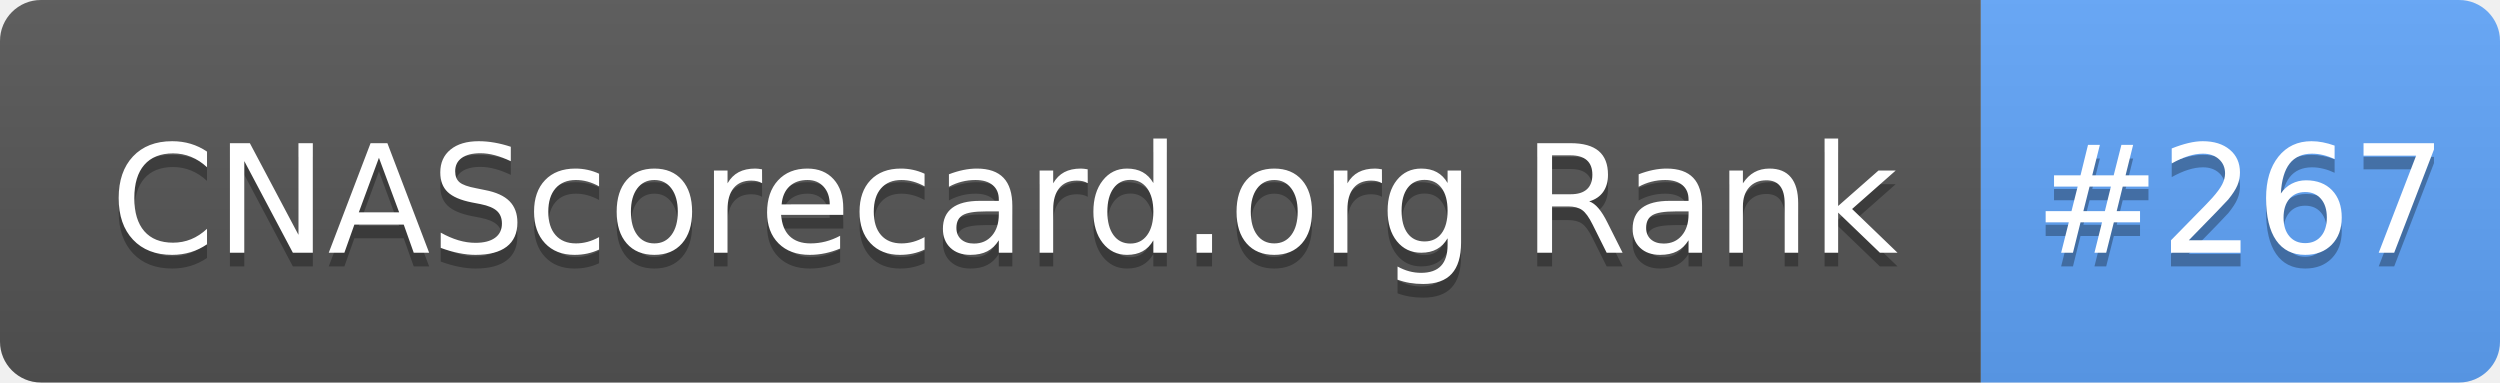
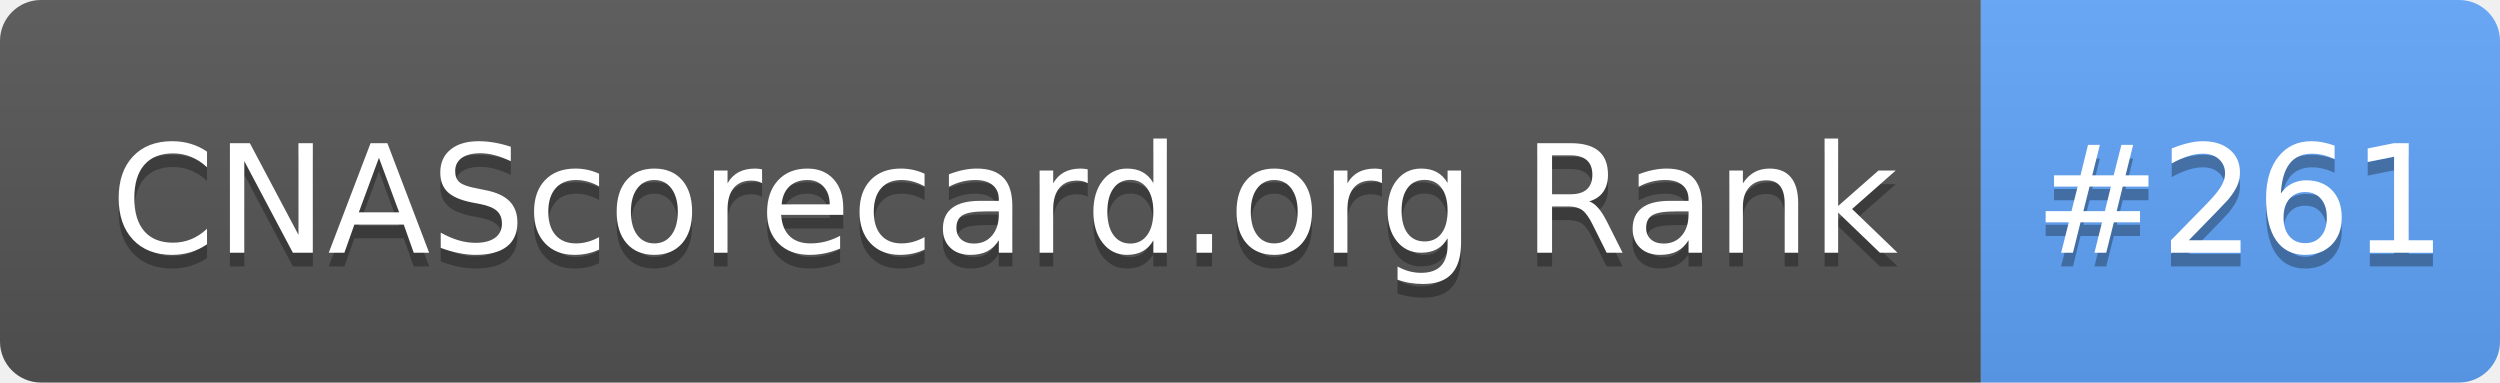
- <svg xmlns="http://www.w3.org/2000/svg" width="183" height="28" role="img" aria-label="CNAScorecard.org Rank: #267">
+ <svg xmlns="http://www.w3.org/2000/svg" width="183" height="28" role="img" aria-label="CNAScorecard.org Rank: #261">
  <linearGradient id="s" x2="0" y2="100%">
    <stop offset="0" stop-color="#bbb" stop-opacity=".1" />
    <stop offset="1" stop-opacity=".1" />
  </linearGradient>
  <clipPath id="r">
    <rect width="183" height="28" rx="3" fill="#fff" />
  </clipPath>
  <g clip-path="url(#r)">
    <rect width="145" height="28" fill="#555" />
    <rect x="145" width="38" height="28" fill="#60A5FA" />
    <rect width="183" height="28" fill="url(#s)" />
  </g>
  <g fill="#fff" text-anchor="middle" font-family="Verdana,Geneva,DejaVu Sans,sans-serif" text-rendering="geometricPrecision" font-size="110">
    <text aria-hidden="true" x="735" y="195" fill="#010101" fill-opacity=".3" transform="scale(.1)" textLength="1350">CNAScorecard.org Rank</text>
    <text x="735" y="185" transform="scale(.1)" fill="#fff" textLength="1350">CNAScorecard.org Rank</text>
-     <text aria-hidden="true" x="1640" y="195" fill="#010101" fill-opacity=".3" transform="scale(.1)" textLength="280">#267</text>
-     <text x="1640" y="185" transform="scale(.1)" fill="#fff" textLength="280">#267</text>
+     <text aria-hidden="true" x="1640" y="195" fill="#010101" fill-opacity=".3" transform="scale(.1)" textLength="280">#261</text>
+     <text x="1640" y="185" transform="scale(.1)" fill="#fff" textLength="280">#261</text>
  </g>
</svg>
